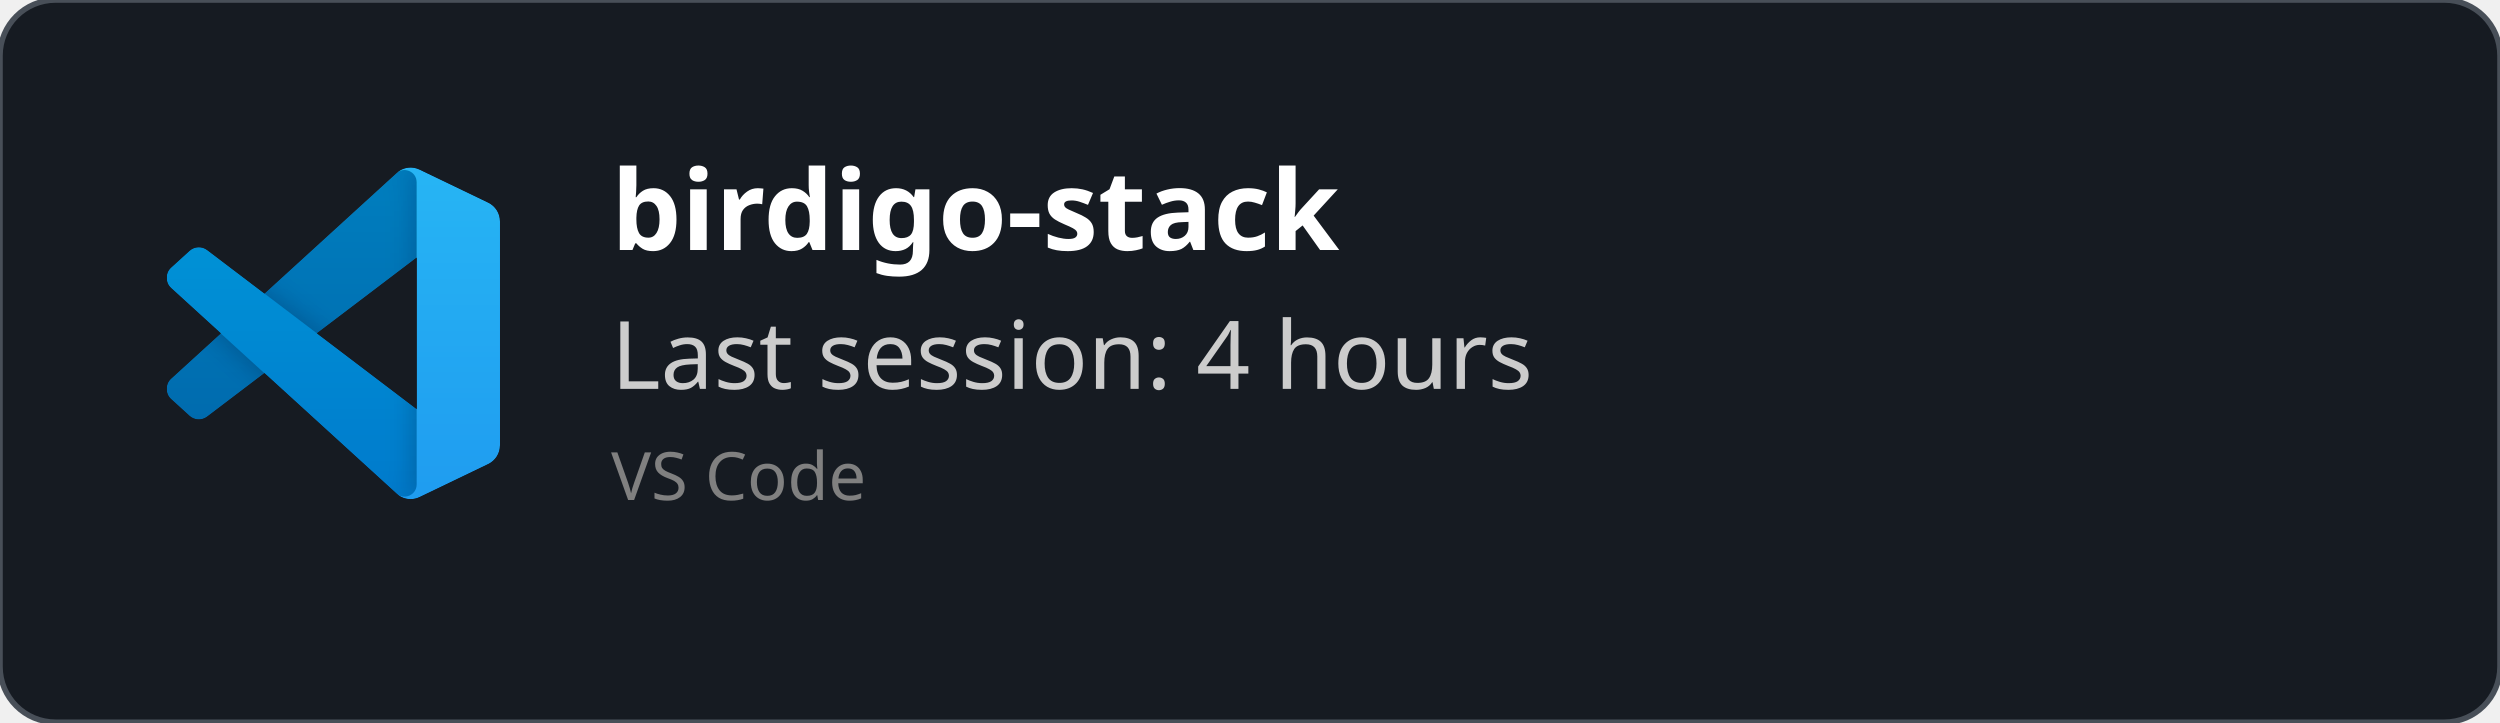
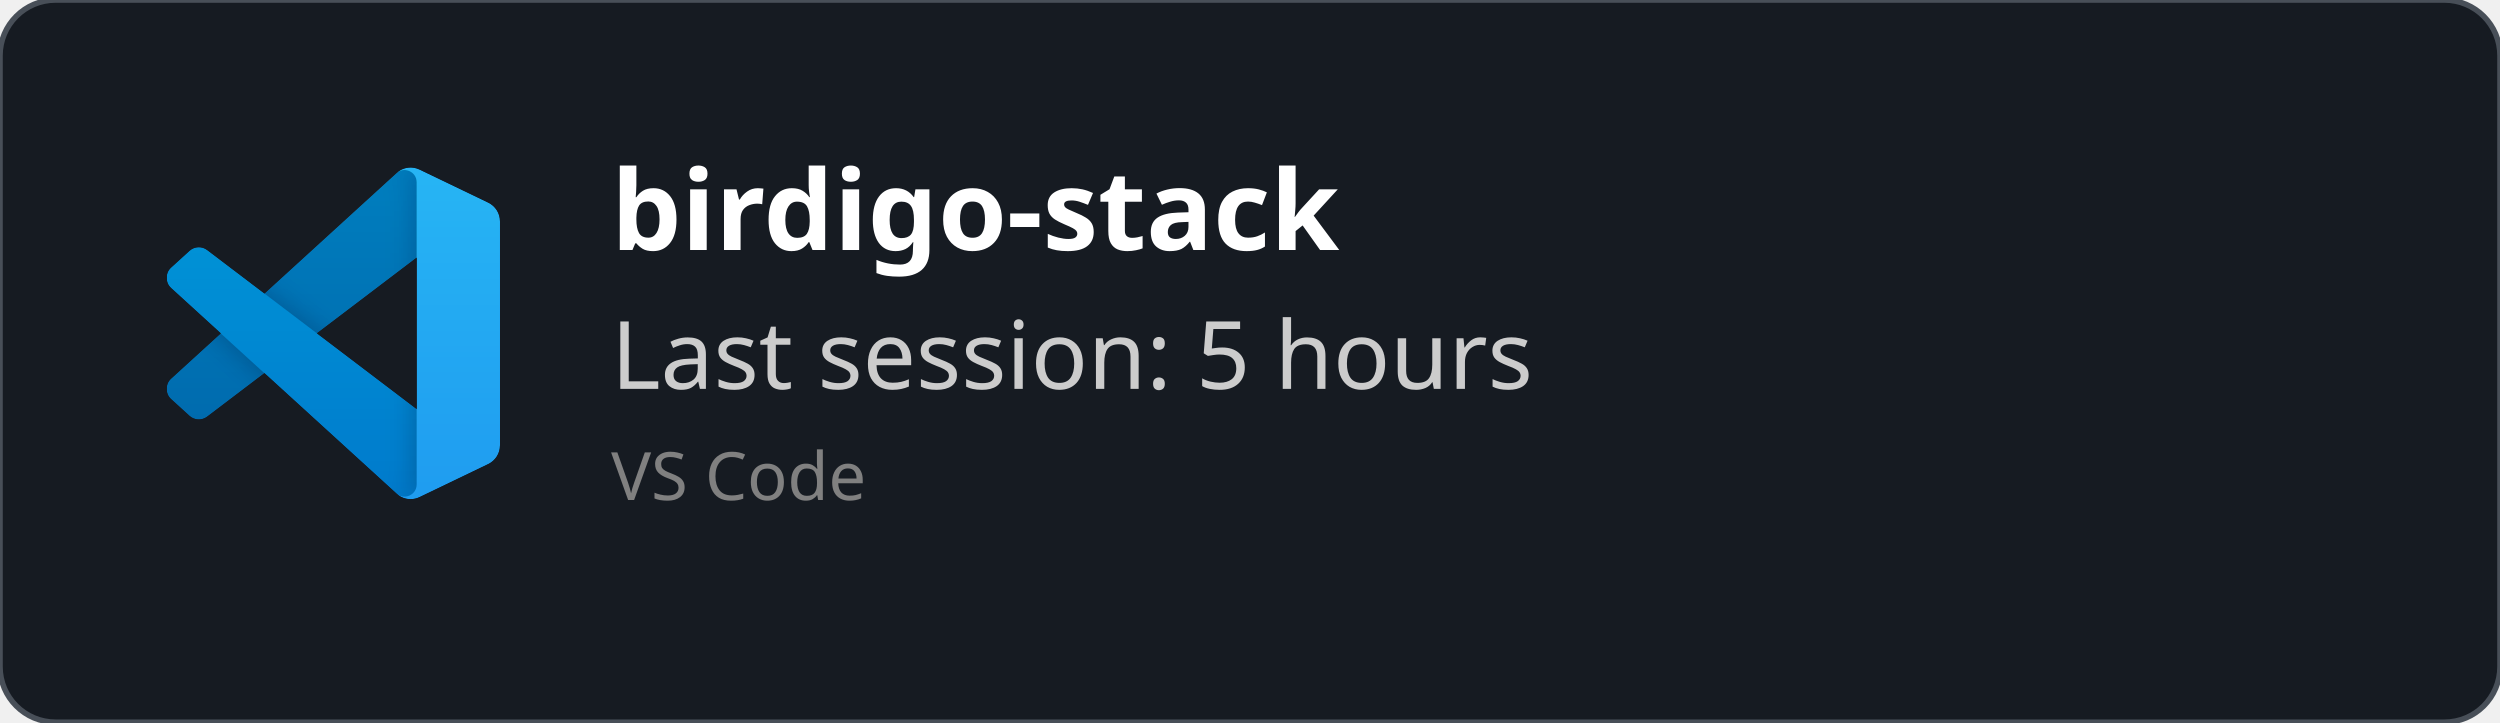
<svg xmlns="http://www.w3.org/2000/svg" width="450" height="130" viewBox="0 0 450 130" fill="none" role="img">
  <style>
    *{
        font-family: 'Segoe UI', Ubuntu, monospace
    }
    </style>
  <defs>
    <clipPath id="horizontalClip" x="20" y="20" width="500" height="200">
      <rect x="90" y="20" width="300" height="50" />
    </clipPath>
  </defs>
  <rect width="450" height="130" fill="rgba(22,27,34)" stroke="#484f58" stroke-width="1" fill-opacity="1" stroke-opacity="1" x="0" y="0" rx="10px" ry="10px">
    </rect>
  <svg width="60" height="60" x="30" y="30" viewBox="0 0 100 100" fill="none" id="vscode">
    <mask id="mask0" mask-type="alpha" maskUnits="userSpaceOnUse" x="0" y="0" width="100" height="100">
      <path fill-rule="evenodd" clip-rule="evenodd" d="M70.912 99.317C72.487 99.931 74.283 99.891 75.873 99.126L96.461 89.22C98.624 88.179 100 85.989 100 83.587V16.413C100 14.011 98.624 11.822 96.461 10.781L75.873 0.874C73.786 -0.13 71.345 0.116 69.513 1.447C69.252 1.637 69.003 1.849 68.769 2.083L29.355 38.041L12.187 25.01C10.589 23.797 8.354 23.896 6.869 25.246L1.363 30.255C-0.453 31.906 -0.455 34.763 1.359 36.417L16.247 50L1.359 63.583C-0.455 65.237 -0.453 68.094 1.363 69.745L6.869 74.754C8.354 76.104 10.589 76.204 12.187 74.99L29.355 61.959L68.769 97.917C69.392 98.541 70.125 99.01 70.912 99.317ZM75.015 27.299L45.109 50L75.015 72.701V27.299Z" fill="white" />
    </mask>
    <g mask="url(#mask0)">
      <path d="M96.461 10.796L75.857 0.876C73.472 -0.273 70.622 0.212 68.75 2.083L1.299 63.583C-0.516 65.237 -0.514 68.094 1.303 69.745L6.813 74.754C8.298 76.104 10.535 76.204 12.134 74.99L93.361 13.37C96.086 11.303 100 13.246 100 16.667V16.427C100 14.027 98.625 11.838 96.461 10.796Z" fill="#0065A9" />
      <g filter="url(#filter0_d)">
        <path d="M96.461 89.204L75.857 99.124C73.472 100.273 70.622 99.788 68.75 97.917L1.299 36.417C-0.516 34.763 -0.514 31.906 1.303 30.255L6.813 25.246C8.298 23.896 10.535 23.796 12.134 25.009L93.361 86.63C96.086 88.697 100 86.754 100 83.333V83.573C100 85.974 98.625 88.162 96.461 89.204Z" fill="#007ACC" />
      </g>
      <g filter="url(#filter1_d)">
        <path d="M75.858 99.126C73.472 100.274 70.622 99.788 68.75 97.917C71.056 100.223 75 98.59 75 95.328V4.672C75 1.41 71.056 -0.223 68.75 2.083C70.622 0.211 73.472 -0.274 75.858 0.874L96.459 10.781C98.623 11.822 100 14.011 100 16.413V83.587C100 85.989 98.623 88.179 96.459 89.22L75.858 99.126Z" fill="#1F9CF0" />
      </g>
      <g style="mix-blend-mode:overlay" opacity="0.25">
        <path fill-rule="evenodd" clip-rule="evenodd" d="M70.851 99.317C72.426 99.931 74.222 99.891 75.812 99.126L96.4 89.22C98.563 88.179 99.939 85.989 99.939 83.587V16.413C99.939 14.011 98.564 11.822 96.4 10.781L75.812 0.874C73.725 -0.13 71.284 0.116 69.453 1.447C69.191 1.637 68.942 1.849 68.708 2.083L29.294 38.041L12.126 25.01C10.528 23.796 8.293 23.896 6.809 25.246L1.302 30.255C-0.513 31.906 -0.515 34.763 1.298 36.417L16.186 50L1.298 63.583C-0.515 65.237 -0.513 68.094 1.302 69.745L6.809 74.754C8.293 76.104 10.528 76.204 12.126 74.99L29.294 61.959L68.708 97.917C69.332 98.54 70.064 99.01 70.851 99.317ZM74.954 27.299L45.048 50L74.954 72.701V27.299Z" fill="url(#paint0_linear)" />
      </g>
    </g>
    <defs>
      <filter id="filter0_d" x="-8.394" y="15.829" width="116.727" height="92.246" filterUnits="userSpaceOnUse" color-interpolation-filters="sRGB">
        <feFlood flood-opacity="0" result="BackgroundImageFix" />
        <feColorMatrix in="SourceAlpha" type="matrix" values="0 0 0 0 0 0 0 0 0 0 0 0 0 0 0 0 0 0 127 0" />
        <feOffset />
        <feGaussianBlur stdDeviation="4.167" />
        <feColorMatrix type="matrix" values="0 0 0 0 0 0 0 0 0 0 0 0 0 0 0 0 0 0 0.25 0" />
        <feBlend mode="overlay" in2="BackgroundImageFix" result="effect1_dropShadow" />
        <feBlend mode="normal" in="SourceGraphic" in2="effect1_dropShadow" result="shape" />
      </filter>
      <filter id="filter1_d" x="60.417" y="-8.076" width="47.917" height="116.151" filterUnits="userSpaceOnUse" color-interpolation-filters="sRGB">
        <feFlood flood-opacity="0" result="BackgroundImageFix" />
        <feColorMatrix in="SourceAlpha" type="matrix" values="0 0 0 0 0 0 0 0 0 0 0 0 0 0 0 0 0 0 127 0" />
        <feOffset />
        <feGaussianBlur stdDeviation="4.167" />
        <feColorMatrix type="matrix" values="0 0 0 0 0 0 0 0 0 0 0 0 0 0 0 0 0 0 0.25 0" />
        <feBlend mode="overlay" in2="BackgroundImageFix" result="effect1_dropShadow" />
        <feBlend mode="normal" in="SourceGraphic" in2="effect1_dropShadow" result="shape" />
      </filter>
      <linearGradient id="paint0_linear" x1="49.939" y1="0.258" x2="49.939" y2="99.742" gradientUnits="userSpaceOnUse">
        <stop stop-color="white" />
        <stop offset="1" stop-color="white" stop-opacity="0" />
      </linearGradient>
    </defs>
  </svg>
  <text x="110" y="45" font-size="20" clip-path="url(#horizontalClip)" font-weight="bold" font-family="Ubuntu" fill="white">
    birdigo-stack
    </text>
  <text x="110" y="70" font-size="17px" font-family="Ubuntu" fill="#ccc">
-     Last session: 4 hours
+     Last session: 5 hours
    </text>
  <text x="110" y="90" font-size="12px" font-family="Ubuntu" fill="grey">
    VS Code
    </text>
</svg>
